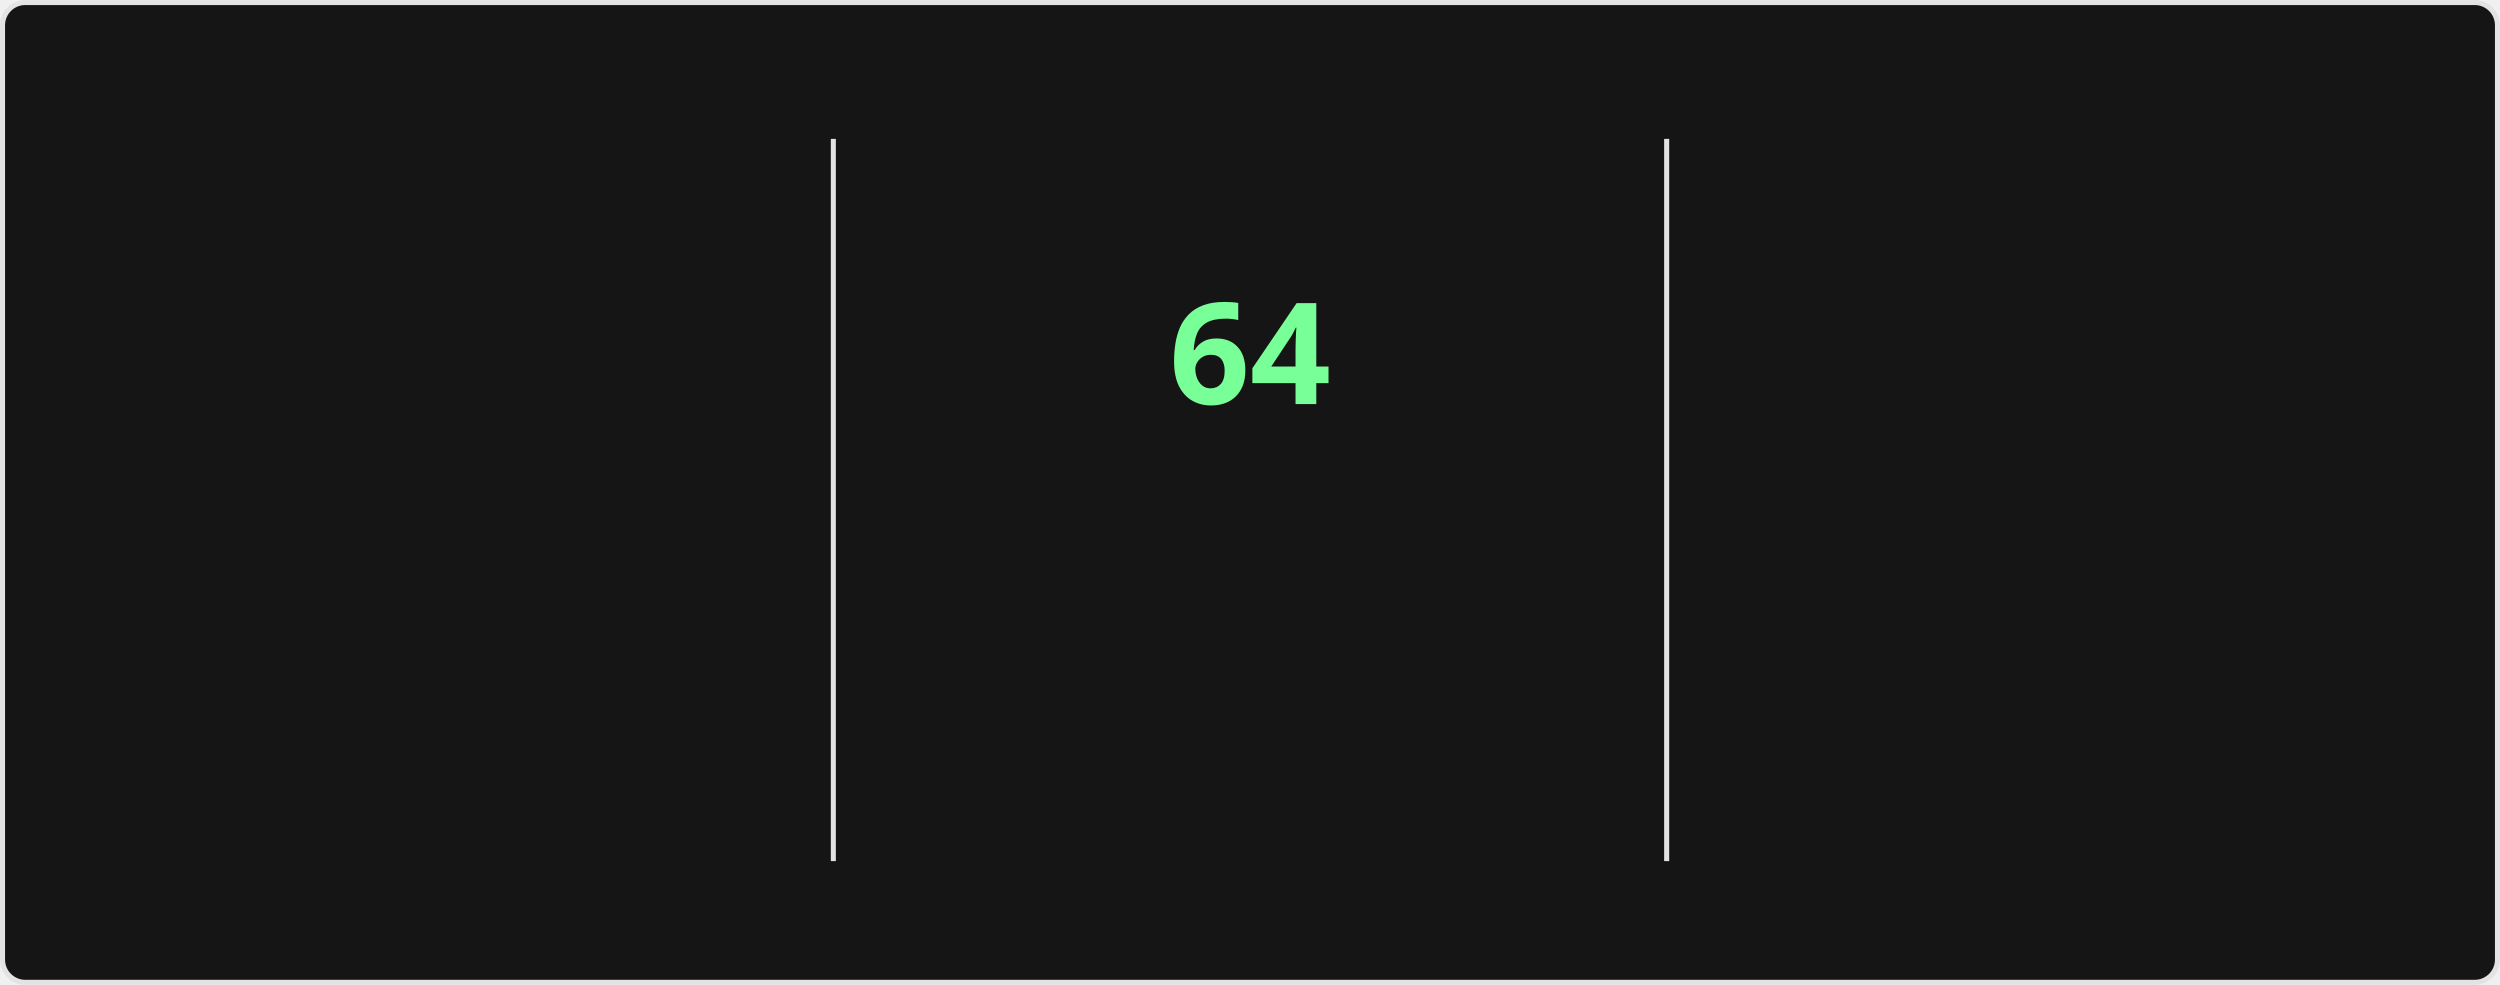
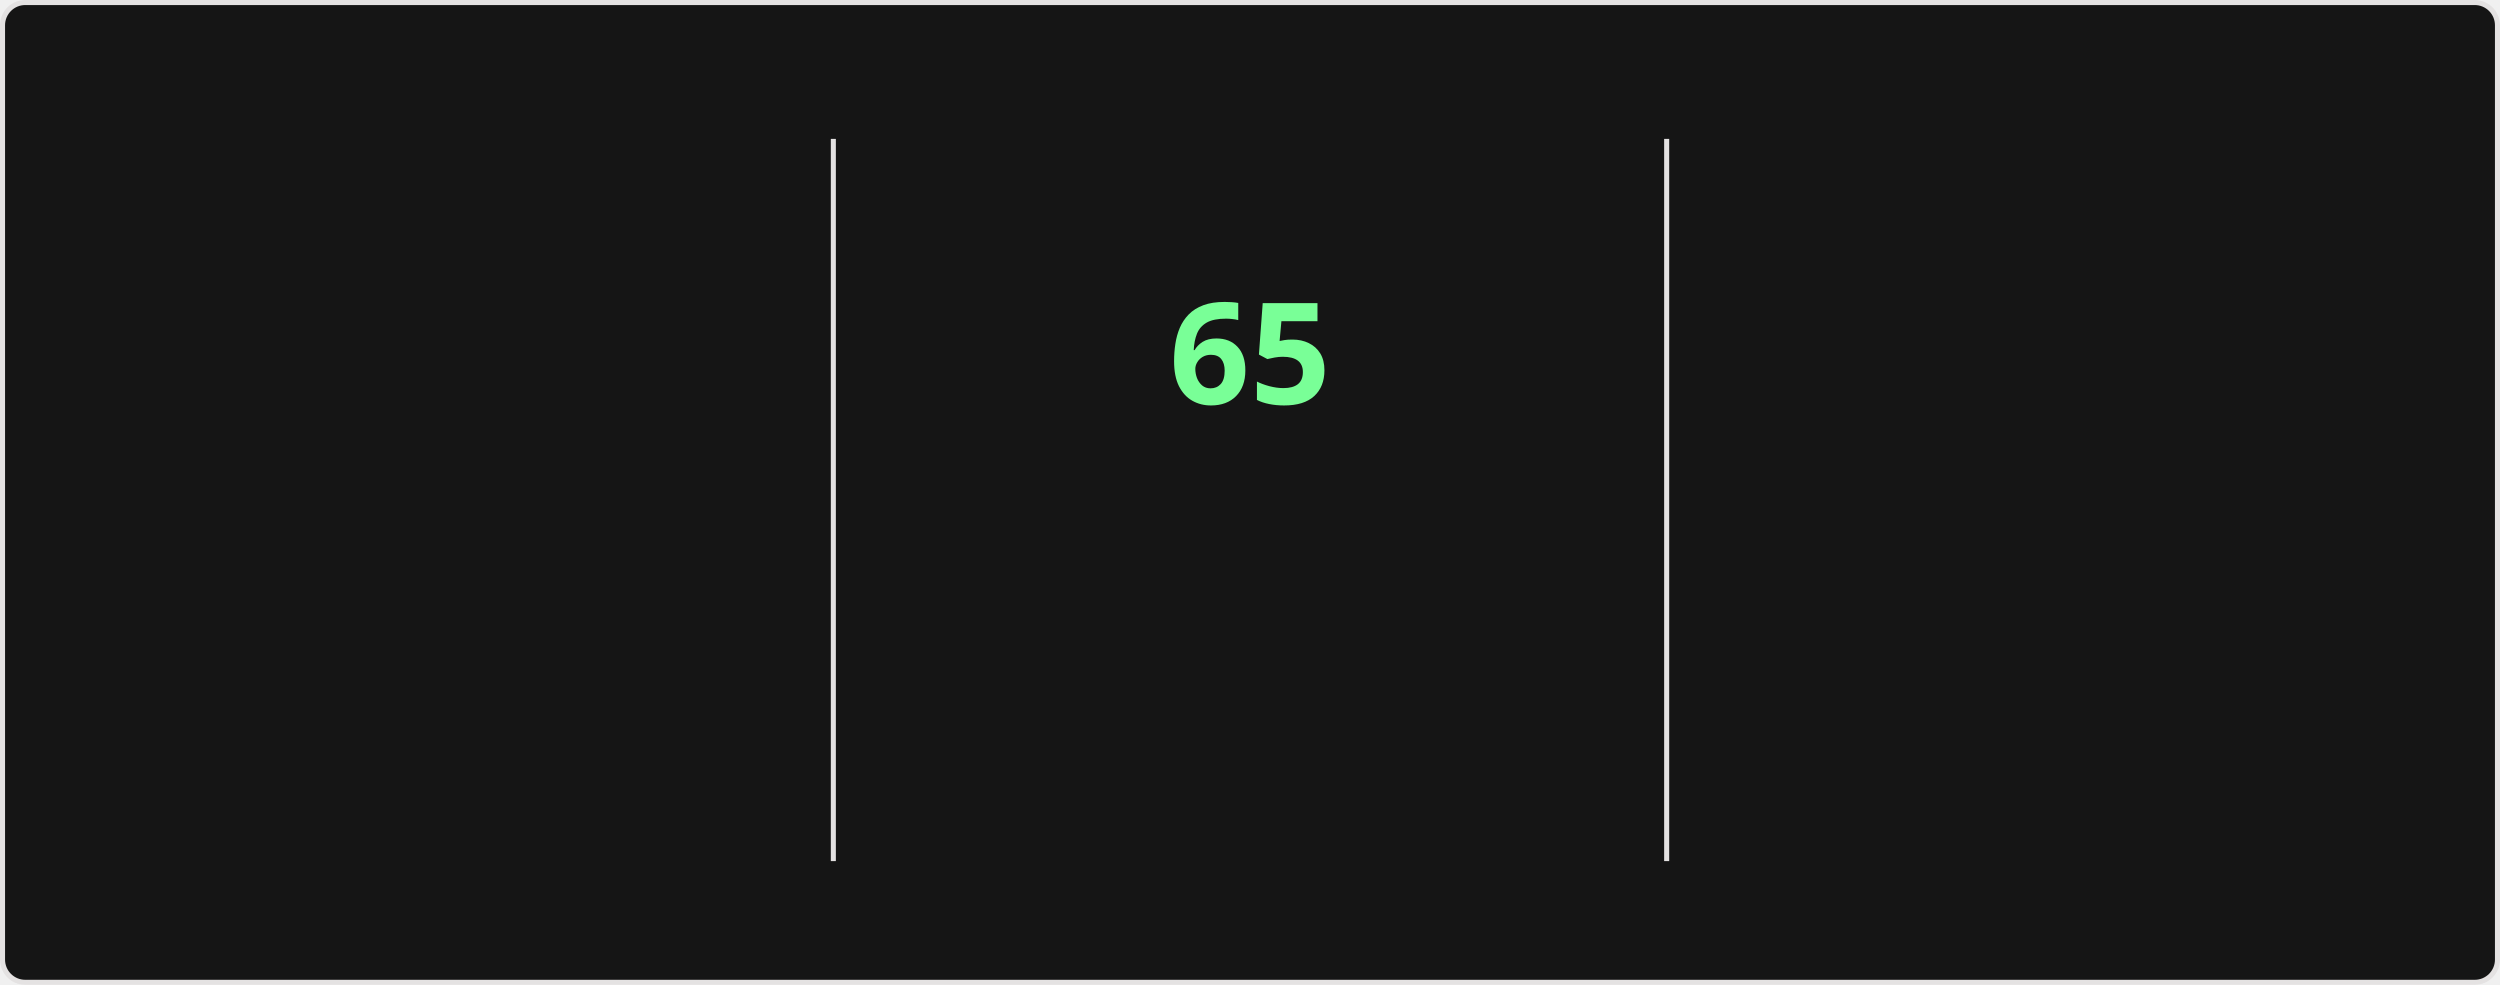
<svg xmlns="http://www.w3.org/2000/svg" style="isolation: isolate" viewBox="0 0 495 195" width="495px" height="195px" direction="ltr">
  <style>
    @keyframes currstreak {
      0% { font-size: 3px; opacity: 0.2; }
      80% { font-size: 34px; opacity: 1; }
      100% { font-size: 28px; opacity: 1; }
    }
    @keyframes fadein {
      0% { opacity: 0; }
      100% { opacity: 1; }
    }
    .big-number {
      font-family: "Segoe UI", Ubuntu, sans-serif;
      font-weight: 700;
      font-size: 28px;
      fill: #fff;
    }
    .label {
      font-family: "Segoe UI", Ubuntu, sans-serif;
      font-weight: 400;
      font-size: 14px;
      fill: #fff;
    }
    .range-text {
      font-family: "Segoe UI", Ubuntu, sans-serif;
      font-weight: 400;
      font-size: 12px;
      fill: #9f9f9f;
    }
    .current-streak-num {
      font-family: "Segoe UI", Ubuntu, sans-serif;
      font-weight: 700;
      font-size: 28px;
      fill: #79ff97;
    }</style>
  <defs>
    <clipPath id="outer_rectangle">
      <rect width="495" height="195" rx="4.5" />
    </clipPath>
    <mask id="mask_out_ring_behind_fire">
      <rect width="495" height="195" fill="white" />
      <ellipse id="mask-ellipse" cx="247.5" cy="32" rx="13" ry="18" fill="black" />
    </mask>
  </defs>
  <g clip-path="url(#outer_rectangle)">
    <g style="isolation: isolate">
      <rect fill="#151515" rx="4.5" x="0.5" y="0.5" width="494" height="194" stroke="#e4e2e2" />
    </g>
    <g style="isolation: isolate">
      <line x1="165" y1="28" x2="165" y2="170" vector-effect="non-scaling-stroke" stroke-width="1" stroke="#e4e2e2" stroke-linejoin="miter" stroke-linecap="square" stroke-miterlimit="3" />
      <line x1="330" y1="28" x2="330" y2="170" vector-effect="non-scaling-stroke" stroke-width="1" stroke="#e4e2e2" stroke-linejoin="miter" stroke-linecap="square" stroke-miterlimit="3" />
    </g>
    <g style="isolation: isolate">
      <g transform="translate(82.5, 48)">
        <text x="0" y="32" stroke-width="0" text-anchor="middle" class="big-number" style="opacity: 0; animation: fadein 0.5s linear forwards 0.6s">
            4.3K
          </text>
      </g>
      <g transform="translate(82.5, 84)">
        <text x="0" y="32" stroke-width="0" text-anchor="middle" class="label" style="opacity: 0; animation: fadein 0.5s linear forwards 0.7s">
            Total Contributions
          </text>
      </g>
      <g transform="translate(82.5, 114)">
        <text x="0" y="32" stroke-width="0" text-anchor="middle" class="range-text" style="opacity: 0; animation: fadein 0.5s linear forwards 0.8s">
            Nov 16 - Present
          </text>
      </g>
    </g>
    <g style="isolation: isolate">
      <g mask="url(#mask_out_ring_behind_fire)">
        <circle cx="247.5" cy="71" r="40" fill="none" stroke="#fff" stroke-width="5" style="opacity: 0; animation: fadein 0.5s linear forwards 0.4s" />
      </g>
      <g transform="translate(247.5, 19.5)" stroke-opacity="0" style="opacity: 0; animation: fadein 0.5s linear forwards 0.6s">
        <path d="M -12 -0.5 L 15 -0.5 L 15 23.5 L -12 23.5 L -12 -0.5 Z" fill="none" />
        <path d="M 1.5 0.67 C 1.5 0.67 2.24 3.32 2.24 5.47 C 2.24 7.53 0.89 9.2 -1.17 9.2 C -3.23 9.2 -4.79 7.53 -4.79 5.47 L -4.76 5.11 C -6.78 7.51 -8 10.62 -8 13.99 C -8 18.41 -4.42 22 0 22 C 4.42 22 8 18.41 8 13.99 C 8 8.6 5.41 3.79 1.5 0.67 Z M -0.29 19 C -2.07 19 -3.51 17.6 -3.51 15.86 C -3.51 14.24 -2.46 13.1 -0.7 12.74 C 1.07 12.38 2.9 11.53 3.92 10.16 C 4.31 11.45 4.51 12.81 4.51 14.2 C 4.51 16.85 2.36 19 -0.29 19 Z" fill="#fff" stroke-opacity="0" />
      </g>
      <g transform="translate(247.5, 48)">
        <text x="0" y="32" stroke-width="0" text-anchor="middle" class="current-streak-num" style="animation: currstreak 0.6s linear forwards">
-             64
+             65
          </text>
      </g>
      <g transform="translate(247.5, 108)">
        <text x="0" y="32" stroke-width="0" text-anchor="middle" class="label" style="opacity: 0; animation: fadein 0.5s linear forwards 0.9s">
            Current Streak
          </text>
      </g>
      <g transform="translate(247.5, 145)">
        <text x="0" y="21" stroke-width="0" text-anchor="middle" class="range-text" style="opacity: 0; animation: fadein 0.5s linear forwards 0.9s">
-             Sep 16 - Nov 18
+             Sep 16 - Nov 19
          </text>
      </g>
    </g>
    <g style="isolation: isolate">
      <g transform="translate(412.5, 48)">
        <text x="0" y="32" stroke-width="0" text-anchor="middle" class="big-number" style="opacity: 0; animation: fadein 0.5s linear forwards 1.2s">
-             64
+             65
          </text>
      </g>
      <g transform="translate(412.5, 84)">
        <text x="0" y="32" stroke-width="0" text-anchor="middle" class="label" style="opacity: 0; animation: fadein 0.5s linear forwards 1.3s">
            Longest Streak
          </text>
      </g>
      <g transform="translate(412.5, 114)">
        <text x="0" y="32" stroke-width="0" text-anchor="middle" class="range-text" style="opacity: 0; animation: fadein 0.5s linear forwards 1.4s">
-             Sep 16 - Nov 18
+             Sep 16 - Nov 19
          </text>
      </g>
    </g>
  </g>
</svg>
